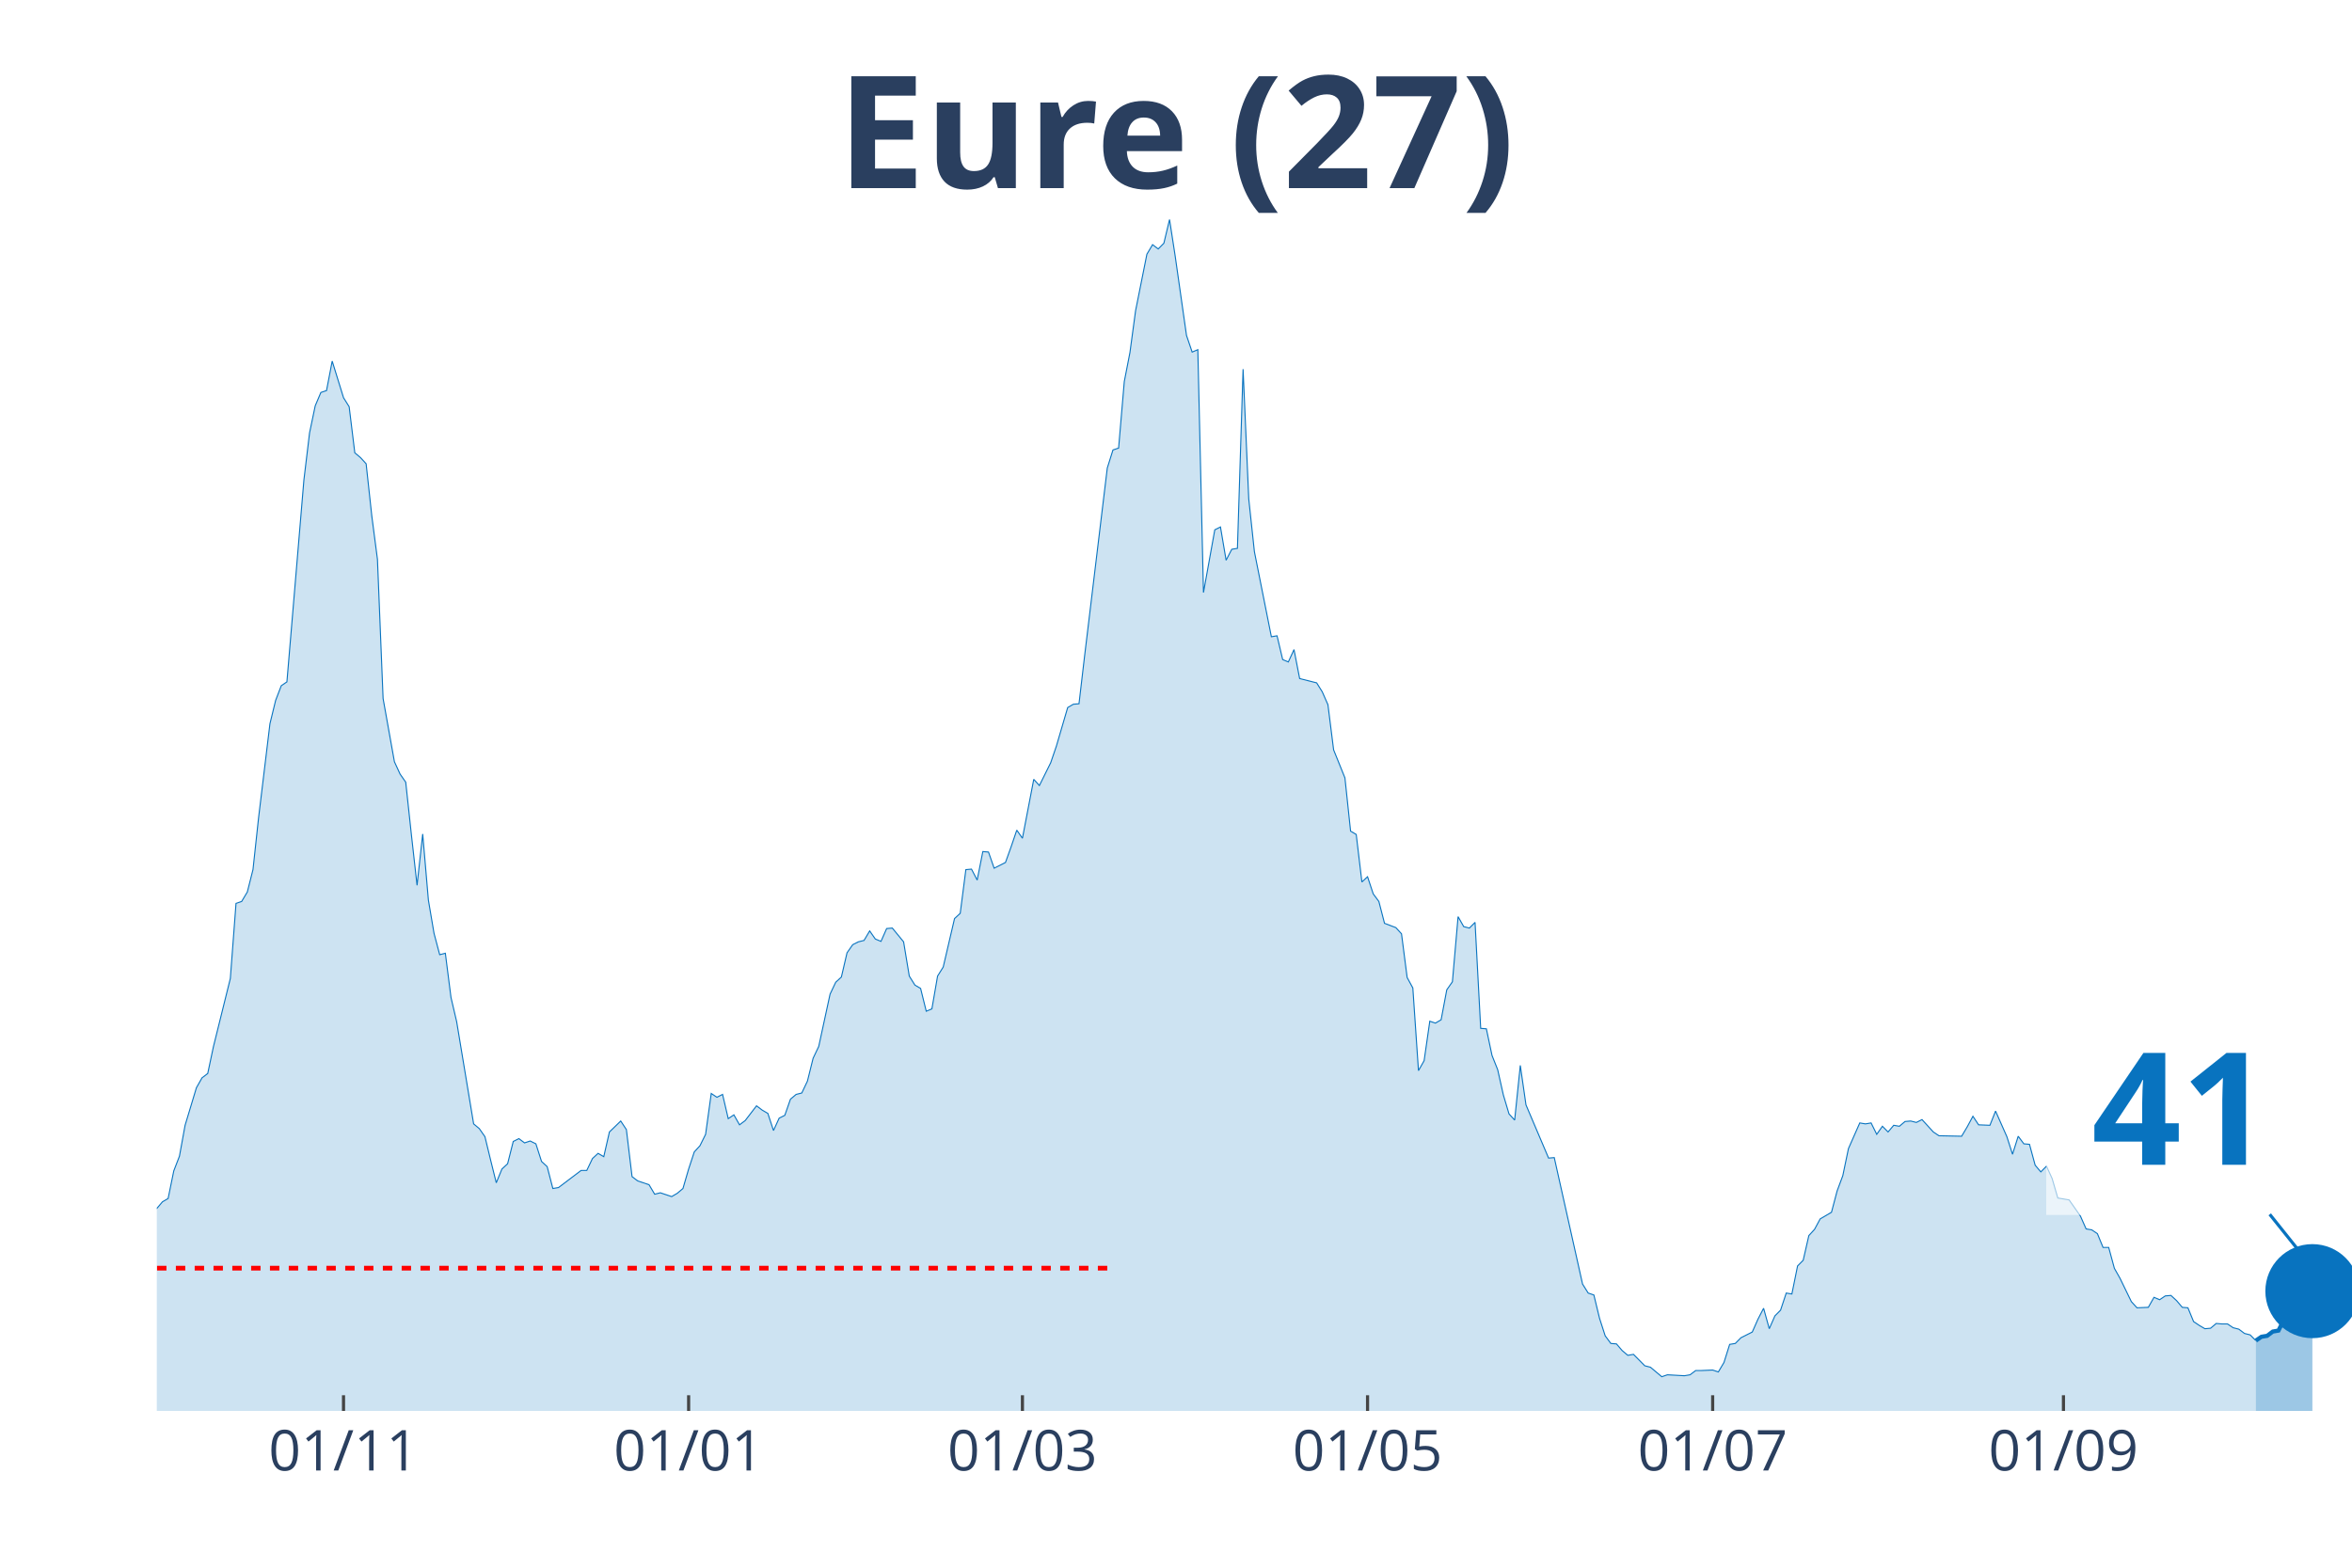
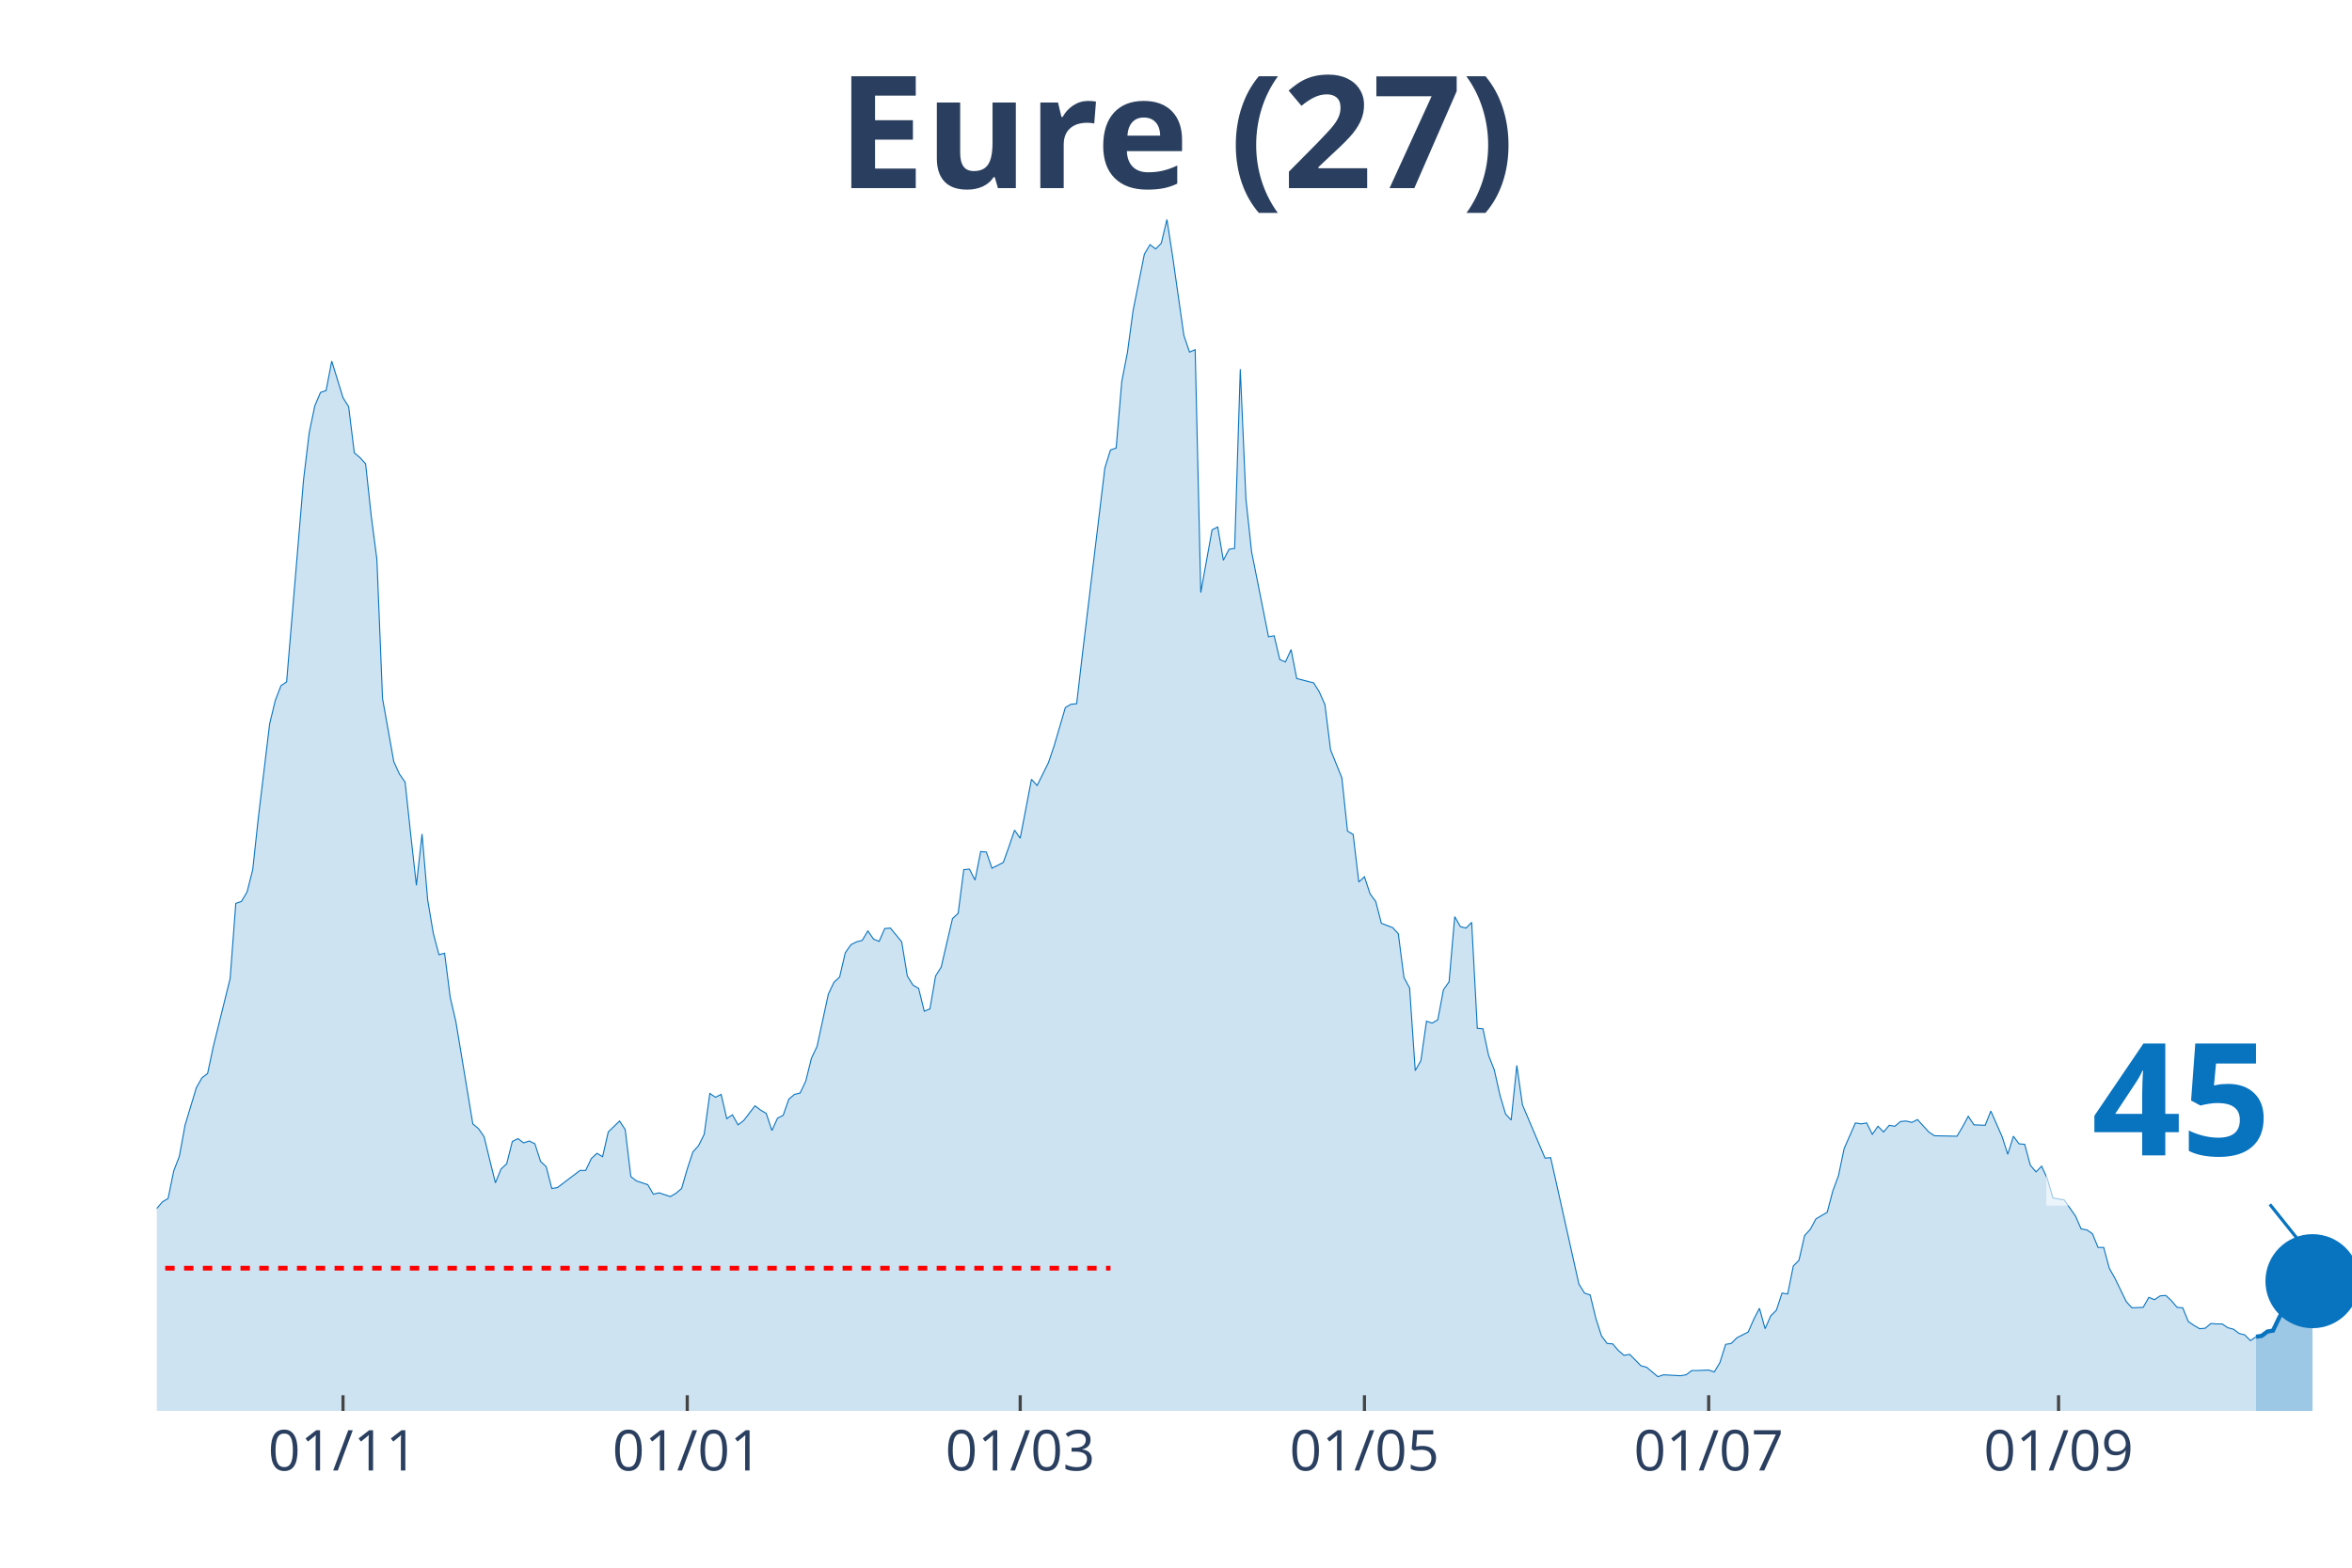
<svg xmlns="http://www.w3.org/2000/svg" class="main-svg" width="1125" height="750" style="" viewBox="0 0 750 500">
  <rect x="0" y="0" width="750" height="500" style="fill: rgb(0, 0, 0); fill-opacity: 0;" />
-   <defs id="defs-a4bb55">
+   <defs id="defs-bac03c">
    <g class="clips">
-       <clipPath id="clipa4bb55xyplot" class="plotclip">
+       <clipPath id="clipbac03cxyplot" class="plotclip">
        <rect width="700" height="380" />
      </clipPath>
-       <clipPath class="axesclip" id="clipa4bb55x">
+       <clipPath class="axesclip" id="clipbac03cx">
        <rect x="50" y="0" width="700" height="500" />
      </clipPath>
-       <clipPath class="axesclip" id="clipa4bb55y">
+       <clipPath class="axesclip" id="clipbac03cy">
        <rect x="0" y="70" width="750" height="380" />
      </clipPath>
-       <clipPath class="axesclip" id="clipa4bb55xy">
+       <clipPath class="axesclip" id="clipbac03cxy">
        <rect x="50" y="70" width="700" height="380" />
      </clipPath>
    </g>
    <g class="gradients" />
  </defs>
  <g class="bglayer">
    <rect class="bg" x="50" y="70" width="700" height="380" style="fill: rgb(0, 0, 0); fill-opacity: 0; stroke-width: 0;" />
  </g>
  <g class="layer-below">
    <g class="imagelayer" />
    <g class="shapelayer" />
  </g>
  <g class="cartesianlayer">
    <g class="subplot xy">
      <g class="layer-subplot">
        <g class="shapelayer" />
        <g class="imagelayer" />
      </g>
      <g class="gridlayer">
        <g class="x">
-           <path class="xgrid crisp" transform="translate(109.54,0)" d="M0,70v380" style="stroke: rgb(255, 255, 255); stroke-opacity: 1; stroke-width: 1px;" />
-           <path class="xgrid crisp" transform="translate(219.59,0)" d="M0,70v380" style="stroke: rgb(255, 255, 255); stroke-opacity: 1; stroke-width: 1px;" />
-           <path class="xgrid crisp" transform="translate(326.03,0)" d="M0,70v380" style="stroke: rgb(255, 255, 255); stroke-opacity: 1; stroke-width: 1px;" />
-           <path class="xgrid crisp" transform="translate(436.08,0)" d="M0,70v380" style="stroke: rgb(255, 255, 255); stroke-opacity: 1; stroke-width: 1px;" />
-           <path class="xgrid crisp" transform="translate(546.13,0)" d="M0,70v380" style="stroke: rgb(255, 255, 255); stroke-opacity: 1; stroke-width: 1px;" />
-           <path class="xgrid crisp" transform="translate(657.99,0)" d="M0,70v380" style="stroke: rgb(255, 255, 255); stroke-opacity: 1; stroke-width: 1px;" />
+           <path class="xgrid crisp" transform="translate(109.38,0)" d="M0,70v380" style="stroke: rgb(255, 255, 255); stroke-opacity: 1; stroke-width: 1px;" />
+           <path class="xgrid crisp" transform="translate(219.15,0)" d="M0,70v380" style="stroke: rgb(255, 255, 255); stroke-opacity: 1; stroke-width: 1px;" />
+           <path class="xgrid crisp" transform="translate(325.32,0)" d="M0,70v380" style="stroke: rgb(255, 255, 255); stroke-opacity: 1; stroke-width: 1px;" />
+           <path class="xgrid crisp" transform="translate(435.09,0)" d="M0,70v380" style="stroke: rgb(255, 255, 255); stroke-opacity: 1; stroke-width: 1px;" />
+           <path class="xgrid crisp" transform="translate(544.86,0)" d="M0,70v380" style="stroke: rgb(255, 255, 255); stroke-opacity: 1; stroke-width: 1px;" />
+           <path class="xgrid crisp" transform="translate(656.43,0)" d="M0,70v380" style="stroke: rgb(255, 255, 255); stroke-opacity: 1; stroke-width: 1px;" />
        </g>
        <g class="y" />
      </g>
      <g class="zerolinelayer" />
      <path class="xlines-below" />
      <path class="ylines-below" />
      <g class="overlines-below" />
      <g class="xaxislayer-below" />
      <g class="yaxislayer-below" />
      <g class="overaxes-below" />
-       <g class="plot" transform="translate(50, 70)" clip-path="url('#clipa4bb55xyplot')">
+       <g class="plot" transform="translate(50, 70)" clip-path="url('#clipbac03cxyplot')">
        <g class="scatterlayer mlayer">
-           <g class="trace scatter trace8b445f" style="stroke-miterlimit: 2;">
+           <g class="trace scatter trace75e081" style="stroke-miterlimit: 2;">
            <g class="fills">
              <g>
-                 <path class="js-fill" d="M669.33,380L-245.36,380L-245.36,375.76L-236.34,376.67L-234.54,376.67L-214.69,378.48L-212.89,378.48L-184.02,378.48L-182.22,379.09L-162.37,378.18L-160.57,378.33L-153.35,378.33L-151.55,378.64L-128.09,378.03L-126.29,378.79L-115.46,376.82L-113.66,376.67L-104.64,375.45L-102.84,374.69L-93.81,372.88L-92.01,373.79L-82.99,370L-81.19,367.42L-77.58,365.9L-75.77,366.96L-72.16,367.12L-70.36,365.6L-68.56,365.3L-66.75,362.57L-64.95,360.6L-63.14,356.35L-59.54,353.17L-57.73,347.71L-54.12,345.9L-52.32,346.5L-50.52,343.17L-48.71,343.32L-45.1,342.71L-43.3,338.62L-39.69,327.86L-37.89,328.77L-36.08,325.43L-34.28,326.04L-30.67,314.82L-28.87,313L-27.06,313.46L-25.26,311.64L-21.65,311.64L-19.85,313.16L-18.04,305.73L-16.24,304.21L-12.63,299.06L-10.82,302.09L-9.02,302.54L-7.22,305.58L-5.41,314.06L-3.61,316.79L0,315.43L1.8,313.31L3.61,312.25L5.41,303.45L7.22,298.76L9.02,288.9L12.63,276.93L14.43,273.75L16.24,272.38L18.04,263.89L23.45,242.07L25.26,218.12L27.06,217.51L28.87,214.48L30.67,207.36L32.47,190.68L36.08,160.82L37.89,153.39L39.69,148.7L41.49,147.48L46.91,83.06L48.71,68.06L50.52,59.42L52.32,55.17L54.12,54.57L55.93,45.17L59.54,56.84L61.34,59.72L63.14,74.42L64.95,75.94L66.75,77.91L68.56,94.58L70.36,108.38L72.16,152.79L75.77,172.95L77.58,176.89L79.38,179.47L81.19,196.29L82.99,212.36L84.79,195.99L86.6,217.06L88.4,227.67L90.21,234.49L92.01,234.03L93.81,248.13L95.62,255.86L101.03,288.45L102.84,289.96L104.64,292.54L106.44,299.97L108.25,307.24L110.05,302.85L111.86,301.18L113.66,294.06L115.46,293.15L117.27,294.51L119.07,293.91L120.88,294.81L122.68,300.42L124.48,302.09L126.29,309.06L128.09,308.76L135.31,303.3L137.11,303.3L138.92,299.51L140.72,297.85L142.53,298.91L144.33,291.03L147.94,287.54L149.74,290.27L151.55,305.27L153.35,306.64L156.96,307.85L158.76,310.88L160.57,310.43L162.37,311.03L164.18,311.64L165.98,310.58L167.78,309.06L169.59,302.85L171.39,297.39L173.2,295.42L175,291.78L176.8,278.75L178.61,279.96L180.41,279.05L182.22,286.78L184.02,285.57L185.82,288.75L187.63,287.39L191.24,282.69L193.04,284.05L194.85,285.11L196.65,290.57L198.45,286.63L200.26,285.72L202.06,280.57L203.87,279.05L205.67,278.6L207.47,274.81L209.28,267.53L211.08,263.74L214.69,247.07L216.49,243.28L218.3,241.61L220.1,233.88L221.91,231.3L223.71,230.39L225.52,229.94L227.32,226.91L229.12,229.49L230.93,230.24L232.73,226.15L234.54,226L238.14,230.39L239.95,241.31L241.75,244.19L243.56,245.25L245.36,252.52L247.16,251.77L248.97,241.31L250.77,238.43L254.38,222.97L256.19,221.3L257.99,207.36L259.79,207.2L261.6,210.69L263.4,201.6L265.21,201.75L267.01,206.9L270.62,205.08L272.42,200.08L274.23,194.77L276.03,197.35L279.64,178.56L281.44,180.53L285.05,173.25L286.86,167.95L290.46,155.67L292.27,154.61L294.07,154.46L295.88,138.99L303.09,79.27L304.9,73.51L306.7,72.91L308.51,51.69L310.31,42.44L312.11,29.1L315.72,11.07L317.53,8.03L319.33,9.4L321.13,7.58L322.94,0L324.74,11.67L328.35,36.98L330.15,42.29L331.96,41.53L333.76,118.99L337.37,98.98L339.18,98.07L340.98,108.68L342.78,105.19L344.59,104.89L346.39,47.75L348.2,89.13L350,105.95L355.41,133.08L357.22,132.78L359.02,140.36L360.82,141.12L362.63,137.18L364.43,146.42L369.85,147.79L371.65,150.67L373.45,154.76L375.26,169.16L378.87,178.1L380.67,195.08L382.47,196.14L384.28,211.3L386.08,209.63L387.89,215.09L389.69,217.51L391.49,224.48L395.1,225.85L396.91,227.82L398.71,241.76L400.52,245.1L402.32,271.47L404.12,268.29L405.93,255.71L407.73,256.31L409.54,255.25L411.34,245.7L413.14,243.13L414.95,222.36L416.75,225.54L418.56,226L420.36,224.18L422.16,257.98L423.97,258.13L425.77,266.62L427.58,271.17L429.38,279.2L431.19,285.27L432.99,287.24L434.79,269.8L436.6,282.39L443.81,299.36L445.62,299.21L454.64,339.53L456.44,342.41L458.25,343.02L460.05,350.44L461.86,356.05L463.66,358.48L465.46,358.63L467.27,360.75L469.07,362.27L470.88,361.96L474.48,365.6L476.29,366.06L479.9,369.09L481.7,368.48L487.11,368.78L488.92,368.48L490.72,367.12L492.53,367.12L496.13,366.96L497.94,367.57L499.74,364.54L501.55,358.78L503.35,358.48L505.15,356.66L508.76,354.84L510.57,350.75L512.37,347.26L514.18,353.78L515.98,349.68L517.78,347.87L519.59,342.41L521.39,342.71L523.2,333.77L525,331.95L526.8,324.07L528.61,322.1L530.41,318.76L532.22,317.7L534.02,316.64L535.82,309.82L537.63,304.97L539.43,296.33L543.04,288.15L544.85,288.45L546.65,288.15L548.45,291.78L550.26,289.21L552.06,291.03L553.87,288.9L555.67,289.21L557.47,287.69L559.28,287.54L561.08,287.99L562.89,287.08L566.49,291.03L568.3,292.24L575.52,292.39L577.32,289.36L579.12,286.02L580.93,288.75L584.54,288.9L586.34,284.36L589.95,292.54L591.75,298.15L593.56,292.39L595.36,294.81L597.16,294.97L598.97,301.64L600.77,303.76L602.58,301.94L604.38,305.88L606.19,312.09L609.79,312.7L611.6,315.28L613.4,317.85L615.21,321.95L617.01,322.25L618.81,323.46L620.62,327.86L622.42,327.86L624.23,334.53L626.03,337.71L629.64,345.14L631.44,347.11L635.05,346.96L636.86,343.77L638.66,344.53L640.46,343.32L642.27,343.17L644.07,344.83L645.88,346.96L647.68,347.11L649.48,351.5L651.29,352.72L653.09,353.78L654.9,353.63L656.7,352.11L658.51,352.26L660.31,352.26L662.11,353.47L663.92,353.93L665.72,355.29L667.53,355.75L669.33,357.57" style="fill: rgb(8, 115, 191); fill-opacity: 0.2; stroke-width: 0;" />
+                 <path class="js-fill" d="M669.41,380L-244.73,380L-244.73,375.76L-235.73,376.67L-233.93,376.67L-214.14,378.48L-212.34,378.48L-183.55,378.48L-181.75,379.09L-161.95,378.18L-160.15,378.33L-152.96,378.33L-151.16,378.64L-127.76,378.03L-125.96,378.79L-115.17,376.82L-113.37,376.67L-104.37,375.45L-102.57,374.69L-93.57,372.88L-91.77,373.79L-82.78,370L-80.98,367.42L-77.38,365.9L-75.58,366.96L-71.98,367.12L-70.18,365.6L-68.38,365.3L-66.58,362.57L-64.78,360.6L-62.98,356.35L-59.38,353.17L-57.58,347.71L-53.98,345.9L-52.19,346.5L-50.39,343.17L-48.59,343.32L-44.99,342.71L-43.19,338.62L-39.59,327.86L-37.79,328.77L-35.99,325.43L-34.19,326.04L-30.59,314.82L-28.79,313L-26.99,313.46L-25.19,311.64L-21.59,311.64L-19.79,313.16L-17.99,305.73L-16.2,304.21L-12.6,299.06L-10.8,302.09L-9,302.54L-7.2,305.58L-5.4,314.06L-3.6,316.79L0,315.43L1.8,313.31L3.6,312.25L5.4,303.45L7.2,298.76L9,288.9L12.6,276.93L14.4,273.75L16.2,272.38L17.99,263.89L23.39,242.07L25.19,218.12L26.99,217.51L28.79,214.48L30.59,207.36L32.39,190.68L35.99,160.82L37.79,153.39L39.59,148.7L41.39,147.48L46.79,83.06L48.59,68.06L50.39,59.42L52.19,55.17L53.98,54.57L55.78,45.17L59.38,56.84L61.18,59.72L62.98,74.42L64.78,75.94L66.58,77.91L68.38,94.58L70.18,108.38L71.98,152.79L75.58,172.95L77.38,176.89L79.18,179.47L80.98,196.29L82.78,212.36L84.58,195.99L86.38,217.06L88.17,227.67L89.97,234.49L91.77,234.03L93.57,248.13L95.37,255.86L100.77,288.45L102.57,289.96L104.37,292.54L106.17,299.97L107.97,307.24L109.77,302.85L111.57,301.18L113.37,294.06L115.17,293.15L116.97,294.51L118.77,293.91L120.57,294.81L122.37,300.42L124.16,302.09L125.96,309.06L127.76,308.76L134.96,303.3L136.76,303.3L138.56,299.51L140.36,297.85L142.16,298.91L143.96,291.03L147.56,287.54L149.36,290.27L151.16,305.27L152.96,306.64L156.56,307.85L158.35,310.88L160.15,310.43L161.95,311.03L163.75,311.64L165.55,310.58L167.35,309.06L169.15,302.85L170.95,297.39L172.75,295.42L174.55,291.78L176.35,278.75L178.15,279.96L179.95,279.05L181.75,286.78L183.55,285.57L185.35,288.75L187.15,287.39L190.75,282.69L192.54,284.05L194.34,285.11L196.14,290.57L197.94,286.63L199.74,285.72L201.54,280.57L203.34,279.05L205.14,278.6L206.94,274.81L208.74,267.53L210.54,263.74L214.14,247.07L215.94,243.28L217.74,241.61L219.54,233.88L221.34,231.3L223.14,230.39L224.94,229.94L226.74,226.91L228.53,229.49L230.33,230.24L232.13,226.15L233.93,226L237.53,230.39L239.33,241.31L241.13,244.19L242.93,245.25L244.73,252.52L246.53,251.77L248.33,241.31L250.13,238.43L253.73,222.97L255.53,221.3L257.33,207.36L259.13,207.2L260.93,210.69L262.72,201.6L264.52,201.75L266.32,206.9L269.92,205.08L271.72,200.08L273.52,194.77L275.32,197.35L278.92,178.56L280.72,180.53L284.32,173.25L286.12,167.95L289.72,155.67L291.52,154.61L293.32,154.46L295.12,138.99L302.31,79.27L304.11,73.51L305.91,72.91L307.71,51.69L309.51,42.44L311.31,29.1L314.91,11.07L316.71,8.03L318.51,9.4L320.31,7.58L322.11,0L323.91,11.67L327.51,36.98L329.31,42.29L331.11,41.53L332.9,118.99L336.5,98.98L338.3,98.07L340.1,108.68L341.9,105.19L343.7,104.89L345.5,47.75L347.3,89.13L349.1,105.95L354.5,133.08L356.3,132.78L358.1,140.36L359.9,141.12L361.7,137.18L363.5,146.42L368.89,147.79L370.69,150.67L372.49,154.76L374.29,169.16L377.89,178.1L379.69,195.08L381.49,196.14L383.29,211.3L385.09,209.63L386.89,215.09L388.69,217.51L390.49,224.48L394.09,225.85L395.89,227.82L397.69,241.76L399.49,245.1L401.29,271.47L403.08,268.29L404.88,255.71L406.68,256.31L408.48,255.25L410.28,245.7L412.08,243.13L413.88,222.36L415.68,225.54L417.48,226L419.28,224.18L421.08,257.98L422.88,258.13L424.68,266.62L426.48,271.17L428.28,279.2L430.08,285.27L431.88,287.24L433.68,269.8L435.48,282.39L442.67,299.36L444.47,299.21L453.47,339.53L455.27,342.41L457.07,343.02L458.87,350.44L460.67,356.05L462.47,358.48L464.27,358.63L466.07,360.75L467.87,362.27L469.67,361.96L473.26,365.6L475.06,366.06L478.66,369.09L480.46,368.48L485.86,368.78L487.66,368.48L489.46,367.12L491.26,367.12L494.86,366.96L496.66,367.57L498.46,364.54L500.26,358.78L502.06,358.48L503.86,356.66L507.46,354.84L509.25,350.75L511.05,347.26L512.85,353.78L514.65,349.68L516.45,347.87L518.25,342.41L520.05,342.71L521.85,333.77L523.65,331.95L525.45,324.07L527.25,322.1L529.05,318.76L530.85,317.7L532.65,316.64L534.45,309.82L536.25,304.97L538.05,296.33L541.65,288.15L543.44,288.45L545.24,288.15L547.04,291.78L548.84,289.21L550.64,291.03L552.44,288.9L554.24,289.21L556.04,287.69L557.84,287.54L559.64,287.99L561.44,287.08L565.04,291.03L566.84,292.24L574.04,292.39L575.84,289.36L577.63,286.02L579.43,288.75L583.03,288.9L584.83,284.36L588.43,292.54L590.23,298.15L592.03,292.39L593.83,294.81L595.63,294.97L597.43,301.64L599.23,303.76L601.03,301.94L602.83,305.88L604.63,312.09L608.23,312.7L610.03,315.28L611.83,317.85L613.62,321.95L615.42,322.25L617.22,323.46L619.02,327.86L620.82,327.86L622.62,334.53L624.42,337.71L628.02,345.14L629.82,347.11L633.42,346.96L635.22,343.77L637.02,344.53L638.82,343.32L640.62,343.17L642.42,344.83L644.22,346.96L646.02,347.11L647.81,351.5L649.61,352.72L651.41,353.78L653.21,353.63L655.01,352.11L656.81,352.26L658.61,352.26L660.41,353.47L662.21,353.93L664.01,355.29L665.81,355.75L667.61,357.57L669.41,356.35" style="fill: rgb(8, 115, 191); fill-opacity: 0.2; stroke-width: 0;" />
              </g>
            </g>
            <g class="errorbars" />
            <g class="lines">
-               <path class="js-line" d="M-245.36,375.76L-236.34,376.67L-234.54,376.67L-214.69,378.48L-212.89,378.48L-184.02,378.48L-182.22,379.09L-162.37,378.18L-160.57,378.33L-153.35,378.33L-151.55,378.64L-128.09,378.03L-126.29,378.79L-115.46,376.82L-113.66,376.67L-104.64,375.45L-102.84,374.69L-93.81,372.88L-92.01,373.79L-82.99,370L-81.19,367.42L-77.58,365.9L-75.77,366.96L-72.16,367.12L-70.36,365.6L-68.56,365.3L-66.75,362.57L-64.95,360.6L-63.14,356.35L-59.54,353.17L-57.73,347.71L-54.12,345.9L-52.32,346.5L-50.52,343.17L-48.71,343.32L-45.1,342.71L-43.3,338.62L-39.69,327.86L-37.89,328.77L-36.08,325.43L-34.28,326.04L-30.67,314.82L-28.87,313L-27.06,313.46L-25.26,311.64L-21.65,311.64L-19.85,313.16L-18.04,305.73L-16.24,304.21L-12.63,299.06L-10.82,302.09L-9.02,302.54L-7.22,305.58L-5.41,314.06L-3.61,316.79L0,315.43L1.8,313.31L3.61,312.25L5.41,303.45L7.22,298.76L9.02,288.9L12.63,276.93L14.43,273.75L16.24,272.38L18.04,263.89L23.45,242.07L25.26,218.12L27.06,217.51L28.87,214.48L30.67,207.36L32.47,190.68L36.08,160.82L37.89,153.39L39.69,148.7L41.49,147.48L46.91,83.06L48.71,68.06L50.52,59.42L52.32,55.17L54.12,54.57L55.93,45.17L59.54,56.84L61.34,59.72L63.14,74.42L64.95,75.94L66.75,77.91L68.56,94.58L70.36,108.38L72.16,152.79L75.77,172.95L77.58,176.89L79.38,179.47L81.19,196.29L82.99,212.36L84.79,195.99L86.6,217.06L88.4,227.67L90.21,234.49L92.01,234.03L93.81,248.13L95.62,255.86L101.03,288.45L102.84,289.96L104.64,292.54L106.44,299.97L108.25,307.24L110.05,302.85L111.86,301.18L113.66,294.06L115.46,293.15L117.27,294.51L119.07,293.91L120.88,294.81L122.68,300.42L124.48,302.09L126.29,309.06L128.09,308.76L135.31,303.3L137.11,303.3L138.92,299.51L140.72,297.85L142.53,298.91L144.33,291.03L147.94,287.54L149.74,290.27L151.55,305.27L153.35,306.64L156.96,307.85L158.76,310.88L160.57,310.43L162.37,311.03L164.18,311.64L165.98,310.58L167.78,309.06L169.59,302.85L171.39,297.39L173.2,295.42L175,291.78L176.8,278.75L178.61,279.96L180.41,279.05L182.22,286.78L184.02,285.57L185.82,288.75L187.63,287.39L191.24,282.69L193.04,284.05L194.85,285.11L196.65,290.57L198.45,286.63L200.26,285.72L202.06,280.57L203.87,279.05L205.67,278.6L207.47,274.81L209.28,267.53L211.08,263.74L214.69,247.07L216.49,243.28L218.3,241.61L220.1,233.88L221.91,231.3L223.71,230.39L225.52,229.94L227.32,226.91L229.12,229.49L230.93,230.24L232.73,226.15L234.54,226L238.14,230.39L239.95,241.31L241.75,244.19L243.56,245.25L245.36,252.52L247.16,251.77L248.97,241.31L250.77,238.43L254.38,222.97L256.19,221.3L257.99,207.36L259.79,207.2L261.6,210.69L263.4,201.6L265.21,201.75L267.01,206.9L270.62,205.08L272.42,200.08L274.23,194.77L276.03,197.35L279.64,178.56L281.44,180.53L285.05,173.25L286.86,167.95L290.46,155.67L292.27,154.61L294.07,154.46L295.88,138.99L303.09,79.27L304.9,73.51L306.7,72.91L308.51,51.69L310.31,42.44L312.11,29.1L315.72,11.07L317.53,8.03L319.33,9.4L321.13,7.58L322.94,0L324.74,11.67L328.35,36.98L330.15,42.29L331.96,41.53L333.76,118.99L337.37,98.98L339.18,98.07L340.98,108.68L342.78,105.19L344.59,104.89L346.39,47.75L348.2,89.13L350,105.95L355.41,133.08L357.22,132.78L359.02,140.36L360.82,141.12L362.63,137.18L364.43,146.42L369.85,147.79L371.65,150.67L373.45,154.76L375.26,169.16L378.87,178.1L380.67,195.08L382.47,196.14L384.28,211.3L386.08,209.63L387.89,215.09L389.69,217.51L391.49,224.48L395.1,225.85L396.91,227.82L398.71,241.76L400.52,245.1L402.32,271.47L404.12,268.29L405.93,255.71L407.73,256.31L409.54,255.25L411.34,245.7L413.14,243.13L414.95,222.36L416.75,225.54L418.56,226L420.36,224.18L422.16,257.98L423.97,258.13L425.77,266.62L427.58,271.17L429.38,279.2L431.19,285.27L432.99,287.24L434.79,269.8L436.6,282.39L443.81,299.36L445.62,299.21L454.64,339.53L456.44,342.41L458.25,343.02L460.05,350.44L461.86,356.05L463.66,358.48L465.46,358.63L467.27,360.75L469.07,362.27L470.88,361.96L474.48,365.6L476.29,366.06L479.9,369.09L481.7,368.48L487.11,368.78L488.92,368.48L490.72,367.12L492.53,367.12L496.13,366.96L497.94,367.57L499.74,364.54L501.55,358.78L503.35,358.48L505.15,356.66L508.76,354.84L510.57,350.75L512.37,347.26L514.18,353.78L515.98,349.68L517.78,347.87L519.59,342.41L521.39,342.71L523.2,333.77L525,331.95L526.8,324.07L528.61,322.1L530.41,318.76L532.22,317.7L534.02,316.64L535.82,309.82L537.63,304.97L539.43,296.33L543.04,288.15L544.85,288.45L546.65,288.15L548.45,291.78L550.26,289.21L552.06,291.03L553.87,288.9L555.67,289.21L557.47,287.69L559.28,287.54L561.08,287.99L562.89,287.08L566.49,291.03L568.3,292.24L575.52,292.39L577.32,289.36L579.12,286.02L580.93,288.75L584.54,288.9L586.34,284.36L589.95,292.54L591.75,298.15L593.56,292.39L595.36,294.81L597.16,294.97L598.97,301.64L600.77,303.76L602.58,301.94L604.38,305.88L606.19,312.09L609.79,312.7L611.6,315.28L613.4,317.85L615.21,321.95L617.01,322.25L618.81,323.46L620.62,327.86L622.42,327.86L624.23,334.53L626.03,337.71L629.64,345.14L631.44,347.11L635.05,346.96L636.86,343.77L638.66,344.53L640.46,343.32L642.27,343.17L644.07,344.83L645.88,346.96L647.68,347.11L649.48,351.5L651.29,352.72L653.09,353.78L654.9,353.63L656.7,352.11L658.51,352.26L660.31,352.26L662.11,353.47L663.92,353.93L665.72,355.29L667.53,355.75L669.33,357.57" style="vector-effect: non-scaling-stroke; fill: none; stroke: rgb(8, 115, 191); stroke-opacity: 1; stroke-width: 0.5px; opacity: 1;" />
+               <path class="js-line" d="M-244.73,375.76L-235.73,376.67L-233.93,376.67L-214.14,378.48L-212.34,378.48L-183.55,378.48L-181.75,379.09L-161.95,378.18L-160.15,378.33L-152.96,378.33L-151.16,378.64L-127.76,378.03L-125.96,378.79L-115.17,376.82L-113.37,376.67L-104.37,375.45L-102.57,374.69L-93.57,372.88L-91.77,373.79L-82.78,370L-80.98,367.42L-77.38,365.9L-75.58,366.96L-71.98,367.12L-70.18,365.6L-68.38,365.3L-66.58,362.57L-64.78,360.6L-62.98,356.35L-59.38,353.17L-57.58,347.71L-53.98,345.9L-52.19,346.5L-50.39,343.17L-48.59,343.32L-44.99,342.71L-43.19,338.62L-39.59,327.86L-37.79,328.77L-35.99,325.43L-34.19,326.04L-30.59,314.82L-28.79,313L-26.99,313.46L-25.19,311.64L-21.59,311.64L-19.79,313.16L-17.99,305.73L-16.2,304.21L-12.6,299.06L-10.8,302.09L-9,302.54L-7.2,305.58L-5.4,314.06L-3.6,316.79L0,315.43L1.8,313.31L3.6,312.25L5.4,303.45L7.2,298.76L9,288.9L12.6,276.93L14.4,273.75L16.2,272.38L17.99,263.89L23.39,242.07L25.19,218.12L26.99,217.51L28.79,214.48L30.59,207.36L32.39,190.68L35.99,160.82L37.79,153.39L39.59,148.7L41.39,147.48L46.79,83.06L48.59,68.06L50.39,59.42L52.19,55.17L53.98,54.57L55.78,45.17L59.38,56.84L61.18,59.72L62.98,74.42L64.78,75.94L66.58,77.91L68.38,94.58L70.18,108.38L71.98,152.79L75.58,172.95L77.38,176.89L79.18,179.47L80.98,196.29L82.78,212.36L84.58,195.99L86.38,217.06L88.17,227.67L89.97,234.49L91.77,234.03L93.57,248.13L95.37,255.86L100.77,288.45L102.57,289.96L104.37,292.54L106.17,299.97L107.97,307.24L109.77,302.85L111.57,301.18L113.37,294.06L115.17,293.15L116.97,294.51L118.77,293.91L120.57,294.81L122.37,300.42L124.16,302.09L125.96,309.06L127.76,308.76L134.96,303.3L136.76,303.3L138.56,299.51L140.36,297.85L142.16,298.91L143.96,291.03L147.56,287.54L149.36,290.27L151.16,305.27L152.96,306.64L156.56,307.85L158.35,310.88L160.15,310.43L161.95,311.03L163.75,311.64L165.55,310.58L167.35,309.06L169.15,302.85L170.95,297.39L172.75,295.42L174.55,291.78L176.35,278.75L178.15,279.96L179.95,279.05L181.75,286.78L183.55,285.57L185.35,288.75L187.15,287.39L190.75,282.69L192.54,284.05L194.34,285.11L196.14,290.57L197.94,286.63L199.74,285.72L201.54,280.57L203.34,279.05L205.14,278.6L206.94,274.81L208.74,267.53L210.54,263.74L214.14,247.07L215.94,243.28L217.74,241.61L219.54,233.88L221.34,231.3L223.14,230.39L224.94,229.94L226.74,226.91L228.53,229.49L230.33,230.24L232.13,226.15L233.93,226L237.53,230.39L239.33,241.31L241.13,244.19L242.93,245.25L244.73,252.52L246.53,251.77L248.33,241.31L250.13,238.43L253.73,222.97L255.53,221.3L257.33,207.36L259.13,207.2L260.93,210.69L262.72,201.6L264.52,201.75L266.32,206.9L269.92,205.08L271.72,200.08L273.52,194.77L275.32,197.35L278.92,178.56L280.72,180.53L284.32,173.25L286.12,167.95L289.72,155.67L291.52,154.61L293.32,154.46L295.12,138.99L302.31,79.27L304.11,73.51L305.91,72.91L307.71,51.69L309.51,42.44L311.31,29.1L314.91,11.07L316.71,8.03L318.51,9.4L320.31,7.58L322.11,0L323.91,11.67L327.51,36.98L329.31,42.29L331.11,41.53L332.9,118.99L336.5,98.98L338.3,98.07L340.1,108.68L341.9,105.19L343.7,104.89L345.5,47.75L347.3,89.13L349.1,105.95L354.5,133.08L356.3,132.78L358.1,140.36L359.9,141.12L361.7,137.18L363.5,146.42L368.89,147.79L370.69,150.67L372.49,154.76L374.29,169.16L377.89,178.1L379.69,195.08L381.49,196.14L383.29,211.3L385.09,209.63L386.89,215.09L388.69,217.51L390.49,224.48L394.09,225.85L395.89,227.82L397.69,241.76L399.49,245.1L401.29,271.47L403.08,268.29L404.88,255.71L406.68,256.31L408.48,255.25L410.28,245.7L412.08,243.13L413.88,222.36L415.68,225.54L417.48,226L419.28,224.18L421.08,257.98L422.88,258.13L424.68,266.62L426.48,271.17L428.28,279.2L430.08,285.27L431.88,287.24L433.68,269.8L435.48,282.39L442.67,299.36L444.47,299.21L453.47,339.53L455.27,342.41L457.07,343.02L458.87,350.44L460.67,356.05L462.47,358.48L464.27,358.63L466.07,360.75L467.87,362.27L469.67,361.96L473.26,365.6L475.06,366.06L478.66,369.09L480.46,368.48L485.86,368.78L487.66,368.48L489.46,367.12L491.26,367.12L494.86,366.96L496.66,367.57L498.46,364.54L500.26,358.78L502.06,358.48L503.86,356.66L507.46,354.84L509.25,350.75L511.05,347.26L512.85,353.78L514.65,349.68L516.45,347.87L518.25,342.41L520.05,342.71L521.85,333.77L523.65,331.95L525.45,324.07L527.25,322.1L529.05,318.76L530.85,317.7L532.65,316.64L534.45,309.82L536.25,304.97L538.05,296.33L541.65,288.15L543.44,288.45L545.24,288.15L547.04,291.78L548.84,289.21L550.64,291.03L552.44,288.9L554.24,289.21L556.04,287.69L557.84,287.54L559.64,287.99L561.44,287.08L565.04,291.03L566.84,292.24L574.04,292.39L575.84,289.36L577.63,286.02L579.43,288.75L583.03,288.9L584.83,284.36L588.43,292.54L590.23,298.15L592.03,292.39L593.83,294.81L595.63,294.97L597.43,301.64L599.23,303.76L601.03,301.94L602.83,305.88L604.63,312.09L608.23,312.7L610.03,315.28L611.83,317.85L613.62,321.95L615.42,322.25L617.22,323.46L619.02,327.86L620.82,327.86L622.62,334.53L624.42,337.71L628.02,345.14L629.82,347.11L633.42,346.96L635.22,343.77L637.02,344.53L638.82,343.32L640.62,343.17L642.42,344.83L644.22,346.96L646.02,347.11L647.81,351.5L649.61,352.72L651.41,353.78L653.21,353.63L655.01,352.11L656.81,352.26L658.61,352.26L660.41,353.47L662.21,353.93L664.01,355.29L665.81,355.75L667.61,357.57L669.41,356.35" style="vector-effect: non-scaling-stroke; fill: none; stroke: rgb(8, 115, 191); stroke-opacity: 1; stroke-width: 0.5px; opacity: 1;" />
            </g>
            <g class="points" />
            <g class="text" />
          </g>
-           <g class="trace scatter tracefd851e" style="stroke-miterlimit: 2;">
+           <g class="trace scatter tracefa76c4" style="stroke-miterlimit: 2;">
            <g class="fills">
              <g>
-                 <path class="js-fill" d="M687.37,380L669.33,380L669.33,357.57L671.13,356.35L672.94,356.05L674.74,354.69L676.55,354.38L681.96,343.62L683.76,343.17L685.57,343.17L687.37,341.8" style="fill: rgb(8, 115, 191); fill-opacity: 0.4; stroke-width: 0;" />
+                 <path class="js-fill" d="M687.4,380L669.41,380L669.41,356.35L671.21,356.05L673.01,354.69L674.81,354.38L676.61,350.59L680.21,343.62L682.01,343.17L683.8,343.17L685.6,341.8L687.4,338.62" style="fill: rgb(8, 115, 191); fill-opacity: 0.4; stroke-width: 0;" />
              </g>
            </g>
            <g class="errorbars" />
            <g class="lines">
-               <path class="js-line" d="M669.33,357.57L671.13,356.35L672.94,356.05L674.74,354.69L676.55,354.38L681.96,343.62L683.76,343.17L685.57,343.17L687.37,341.8" style="vector-effect: non-scaling-stroke; fill: none; stroke: rgb(8, 115, 191); stroke-opacity: 1; stroke-width: 2px; opacity: 1;" />
+               <path class="js-line" d="M669.41,356.35L671.21,356.05L673.01,354.69L674.81,354.38L676.61,350.59L680.21,343.62L682.01,343.17L683.8,343.17L685.6,341.8L687.4,338.62" style="vector-effect: non-scaling-stroke; fill: none; stroke: rgb(8, 115, 191); stroke-opacity: 1; stroke-width: 2px; opacity: 1;" />
            </g>
            <g class="points" />
            <g class="text" />
          </g>
-           <g class="trace scatter tracea1b230" style="stroke-miterlimit: 2; opacity: 1;">
+           <g class="trace scatter trace6ac2b8" style="stroke-miterlimit: 2; opacity: 1;">
            <g class="fills" />
            <g class="errorbars" />
            <g class="lines" />
            <g class="points">
-               <path class="point" transform="translate(687.37,341.8)" d="M15,0A15,15 0 1,1 0,-15A15,15 0 0,1 15,0Z" style="opacity: 1; stroke-width: 0px; fill: rgb(8, 115, 191); fill-opacity: 1;" />
+               <path class="point" transform="translate(687.4,338.62)" d="M15,0A15,15 0 1,1 0,-15A15,15 0 0,1 15,0Z" style="opacity: 1; stroke-width: 0px; fill: rgb(8, 115, 191); fill-opacity: 1;" />
            </g>
            <g class="text" />
          </g>
        </g>
      </g>
      <g class="overplot" />
      <path class="xlines-above crisp" style="fill: none; stroke-width: 1px; stroke: rgb(0, 0, 0); stroke-opacity: 0;" d="" />
      <path class="ylines-above crisp" style="fill: none;" d="M0,0" />
      <g class="overlines-above" />
      <g class="xaxislayer-above">
-         <path class="xtick ticks crisp" d="M0,450v-5" transform="translate(109.54,0)" style="stroke: rgb(68, 68, 68); stroke-opacity: 1; stroke-width: 1px;" />
-         <path class="xtick ticks crisp" d="M0,450v-5" transform="translate(219.59,0)" style="stroke: rgb(68, 68, 68); stroke-opacity: 1; stroke-width: 1px;" />
-         <path class="xtick ticks crisp" d="M0,450v-5" transform="translate(326.03,0)" style="stroke: rgb(68, 68, 68); stroke-opacity: 1; stroke-width: 1px;" />
-         <path class="xtick ticks crisp" d="M0,450v-5" transform="translate(436.08,0)" style="stroke: rgb(68, 68, 68); stroke-opacity: 1; stroke-width: 1px;" />
-         <path class="xtick ticks crisp" d="M0,450v-5" transform="translate(546.13,0)" style="stroke: rgb(68, 68, 68); stroke-opacity: 1; stroke-width: 1px;" />
-         <path class="xtick ticks crisp" d="M0,450v-5" transform="translate(657.99,0)" style="stroke: rgb(68, 68, 68); stroke-opacity: 1; stroke-width: 1px;" />
+         <path class="xtick ticks crisp" d="M0,450v-5" transform="translate(109.38,0)" style="stroke: rgb(68, 68, 68); stroke-opacity: 1; stroke-width: 1px;" />
+         <path class="xtick ticks crisp" d="M0,450v-5" transform="translate(219.15,0)" style="stroke: rgb(68, 68, 68); stroke-opacity: 1; stroke-width: 1px;" />
+         <path class="xtick ticks crisp" d="M0,450v-5" transform="translate(325.32,0)" style="stroke: rgb(68, 68, 68); stroke-opacity: 1; stroke-width: 1px;" />
+         <path class="xtick ticks crisp" d="M0,450v-5" transform="translate(435.09,0)" style="stroke: rgb(68, 68, 68); stroke-opacity: 1; stroke-width: 1px;" />
+         <path class="xtick ticks crisp" d="M0,450v-5" transform="translate(544.86,0)" style="stroke: rgb(68, 68, 68); stroke-opacity: 1; stroke-width: 1px;" />
+         <path class="xtick ticks crisp" d="M0,450v-5" transform="translate(656.43,0)" style="stroke: rgb(68, 68, 68); stroke-opacity: 1; stroke-width: 1px;" />
        <g class="xtick">
-           <text text-anchor="middle" x="0" y="469" transform="translate(109.54,0)" style="font-family: 'Open Sans', verdana, arial, sans-serif; font-size: 18px; fill: rgb(42, 63, 95); fill-opacity: 1; white-space: pre;">01/11</text>
+           <text text-anchor="middle" x="0" y="469" transform="translate(109.38,0)" style="font-family: 'Open Sans', verdana, arial, sans-serif; font-size: 18px; fill: rgb(42, 63, 95); fill-opacity: 1; white-space: pre;">01/11</text>
        </g>
        <g class="xtick">
-           <text text-anchor="middle" x="0" y="469" transform="translate(219.59,0)" style="font-family: 'Open Sans', verdana, arial, sans-serif; font-size: 18px; fill: rgb(42, 63, 95); fill-opacity: 1; white-space: pre;">01/01</text>
+           <text text-anchor="middle" x="0" y="469" transform="translate(219.15,0)" style="font-family: 'Open Sans', verdana, arial, sans-serif; font-size: 18px; fill: rgb(42, 63, 95); fill-opacity: 1; white-space: pre;">01/01</text>
        </g>
        <g class="xtick">
-           <text text-anchor="middle" x="0" y="469" transform="translate(326.03,0)" style="font-family: 'Open Sans', verdana, arial, sans-serif; font-size: 18px; fill: rgb(42, 63, 95); fill-opacity: 1; white-space: pre;">01/03</text>
+           <text text-anchor="middle" x="0" y="469" transform="translate(325.32,0)" style="font-family: 'Open Sans', verdana, arial, sans-serif; font-size: 18px; fill: rgb(42, 63, 95); fill-opacity: 1; white-space: pre;">01/03</text>
        </g>
        <g class="xtick">
-           <text text-anchor="middle" x="0" y="469" transform="translate(436.08,0)" style="font-family: 'Open Sans', verdana, arial, sans-serif; font-size: 18px; fill: rgb(42, 63, 95); fill-opacity: 1; white-space: pre;">01/05</text>
+           <text text-anchor="middle" x="0" y="469" transform="translate(435.09,0)" style="font-family: 'Open Sans', verdana, arial, sans-serif; font-size: 18px; fill: rgb(42, 63, 95); fill-opacity: 1; white-space: pre;">01/05</text>
        </g>
        <g class="xtick">
-           <text text-anchor="middle" x="0" y="469" transform="translate(546.13,0)" style="font-family: 'Open Sans', verdana, arial, sans-serif; font-size: 18px; fill: rgb(42, 63, 95); fill-opacity: 1; white-space: pre;">01/07</text>
+           <text text-anchor="middle" x="0" y="469" transform="translate(544.86,0)" style="font-family: 'Open Sans', verdana, arial, sans-serif; font-size: 18px; fill: rgb(42, 63, 95); fill-opacity: 1; white-space: pre;">01/07</text>
        </g>
        <g class="xtick">
-           <text text-anchor="middle" x="0" y="469" transform="translate(657.99,0)" style="font-family: 'Open Sans', verdana, arial, sans-serif; font-size: 18px; fill: rgb(42, 63, 95); fill-opacity: 1; white-space: pre;">01/09</text>
+           <text text-anchor="middle" x="0" y="469" transform="translate(656.43,0)" style="font-family: 'Open Sans', verdana, arial, sans-serif; font-size: 18px; fill: rgb(42, 63, 95); fill-opacity: 1; white-space: pre;">01/09</text>
        </g>
      </g>
      <g class="yaxislayer-above" />
      <g class="overaxes-above" />
    </g>
  </g>
  <g class="polarlayer" />
  <g class="ternarylayer" />
  <g class="geolayer" />
  <g class="funnelarealayer" />
  <g class="pielayer" />
  <g class="treemaplayer" />
  <g class="sunburstlayer" />
  <g class="glimages" />
-   <defs id="topdefs-a4bb55">
+   <defs id="topdefs-bac03c">
    <g class="clips" />
  </defs>
  <g class="layer-above">
    <g class="imagelayer" />
    <g class="shapelayer">
-       <path data-index="0" fill-rule="evenodd" d="M-963.92,404.48L354.9,404.48" clip-path="url('#clipa4bb55xy')" style="opacity: 1; stroke: rgb(255, 0, 0); stroke-opacity: 1; fill: rgb(0, 0, 0); fill-opacity: 0; stroke-dasharray: 3px, 3px; stroke-width: 1.5px;" />
+       <path data-index="0" fill-rule="evenodd" d="M-961.31,404.48L354.11,404.48" clip-path="url('#clipbac03cxy')" style="opacity: 1; stroke: rgb(255, 0, 0); stroke-opacity: 1; fill: rgb(0, 0, 0); fill-opacity: 0; stroke-dasharray: 3px, 3px; stroke-width: 1.5px;" />
    </g>
  </g>
  <g class="infolayer">
    <g class="g-gtitle">
      <text class="gtitle" x="375" y="25" text-anchor="middle" dy="0.7em" style="font-family: 'Open Sans', verdana, arial, sans-serif; font-size: 50px; fill: rgb(42, 63, 95); opacity: 1; font-weight: normal; white-space: pre;">
        <tspan style="font-weight:bold">Eure (27)</tspan>
      </text>
    </g>
    <g class="g-xtitle" />
    <g class="annotation" data-index="0" style="opacity: 1;">
-       <g class="annotation-text-g" transform="rotate(0,695.37,351.8)">
-         <g class="cursor-pointer" transform="translate(652, 316)">
+       <g class="annotation-text-g" transform="rotate(0,695.4,348.62)">
+         <g class="cursor-pointer" transform="translate(652, 313)">
          <rect class="bg" x="0.5" y="0.5" width="86" height="71" style="stroke-width: 1px; stroke: rgb(0, 0, 0); stroke-opacity: 0; fill: rgb(255, 255, 255); fill-opacity: 0.6;" />
          <text class="annotation-text" text-anchor="middle" x="43.531" y="55.5" style="font-family: 'Open Sans', verdana, arial, sans-serif; font-size: 50px; fill: rgb(8, 115, 191); fill-opacity: 1; white-space: pre;">
-             <tspan style="font-weight:bold">41 </tspan>
+             <tspan style="font-weight:bold">45 </tspan>
          </text>
        </g>
      </g>
      <g class="annotation-arrow-g" style="opacity: 1;">
-         <path d="M723.77,387.3L735.37,401.8" style="stroke-width: 1px; stroke: rgb(8, 115, 191); stroke-opacity: 1; stroke-dasharray: 0px, 0px, 18.569px, 18.569px;" />
+         <path d="M723.8,384.12L735.4,398.62" style="stroke-width: 1px; stroke: rgb(8, 115, 191); stroke-opacity: 1; stroke-dasharray: 0px, 0px, 18.569px, 18.569px;" />
      </g>
    </g>
  </g>
</svg>
